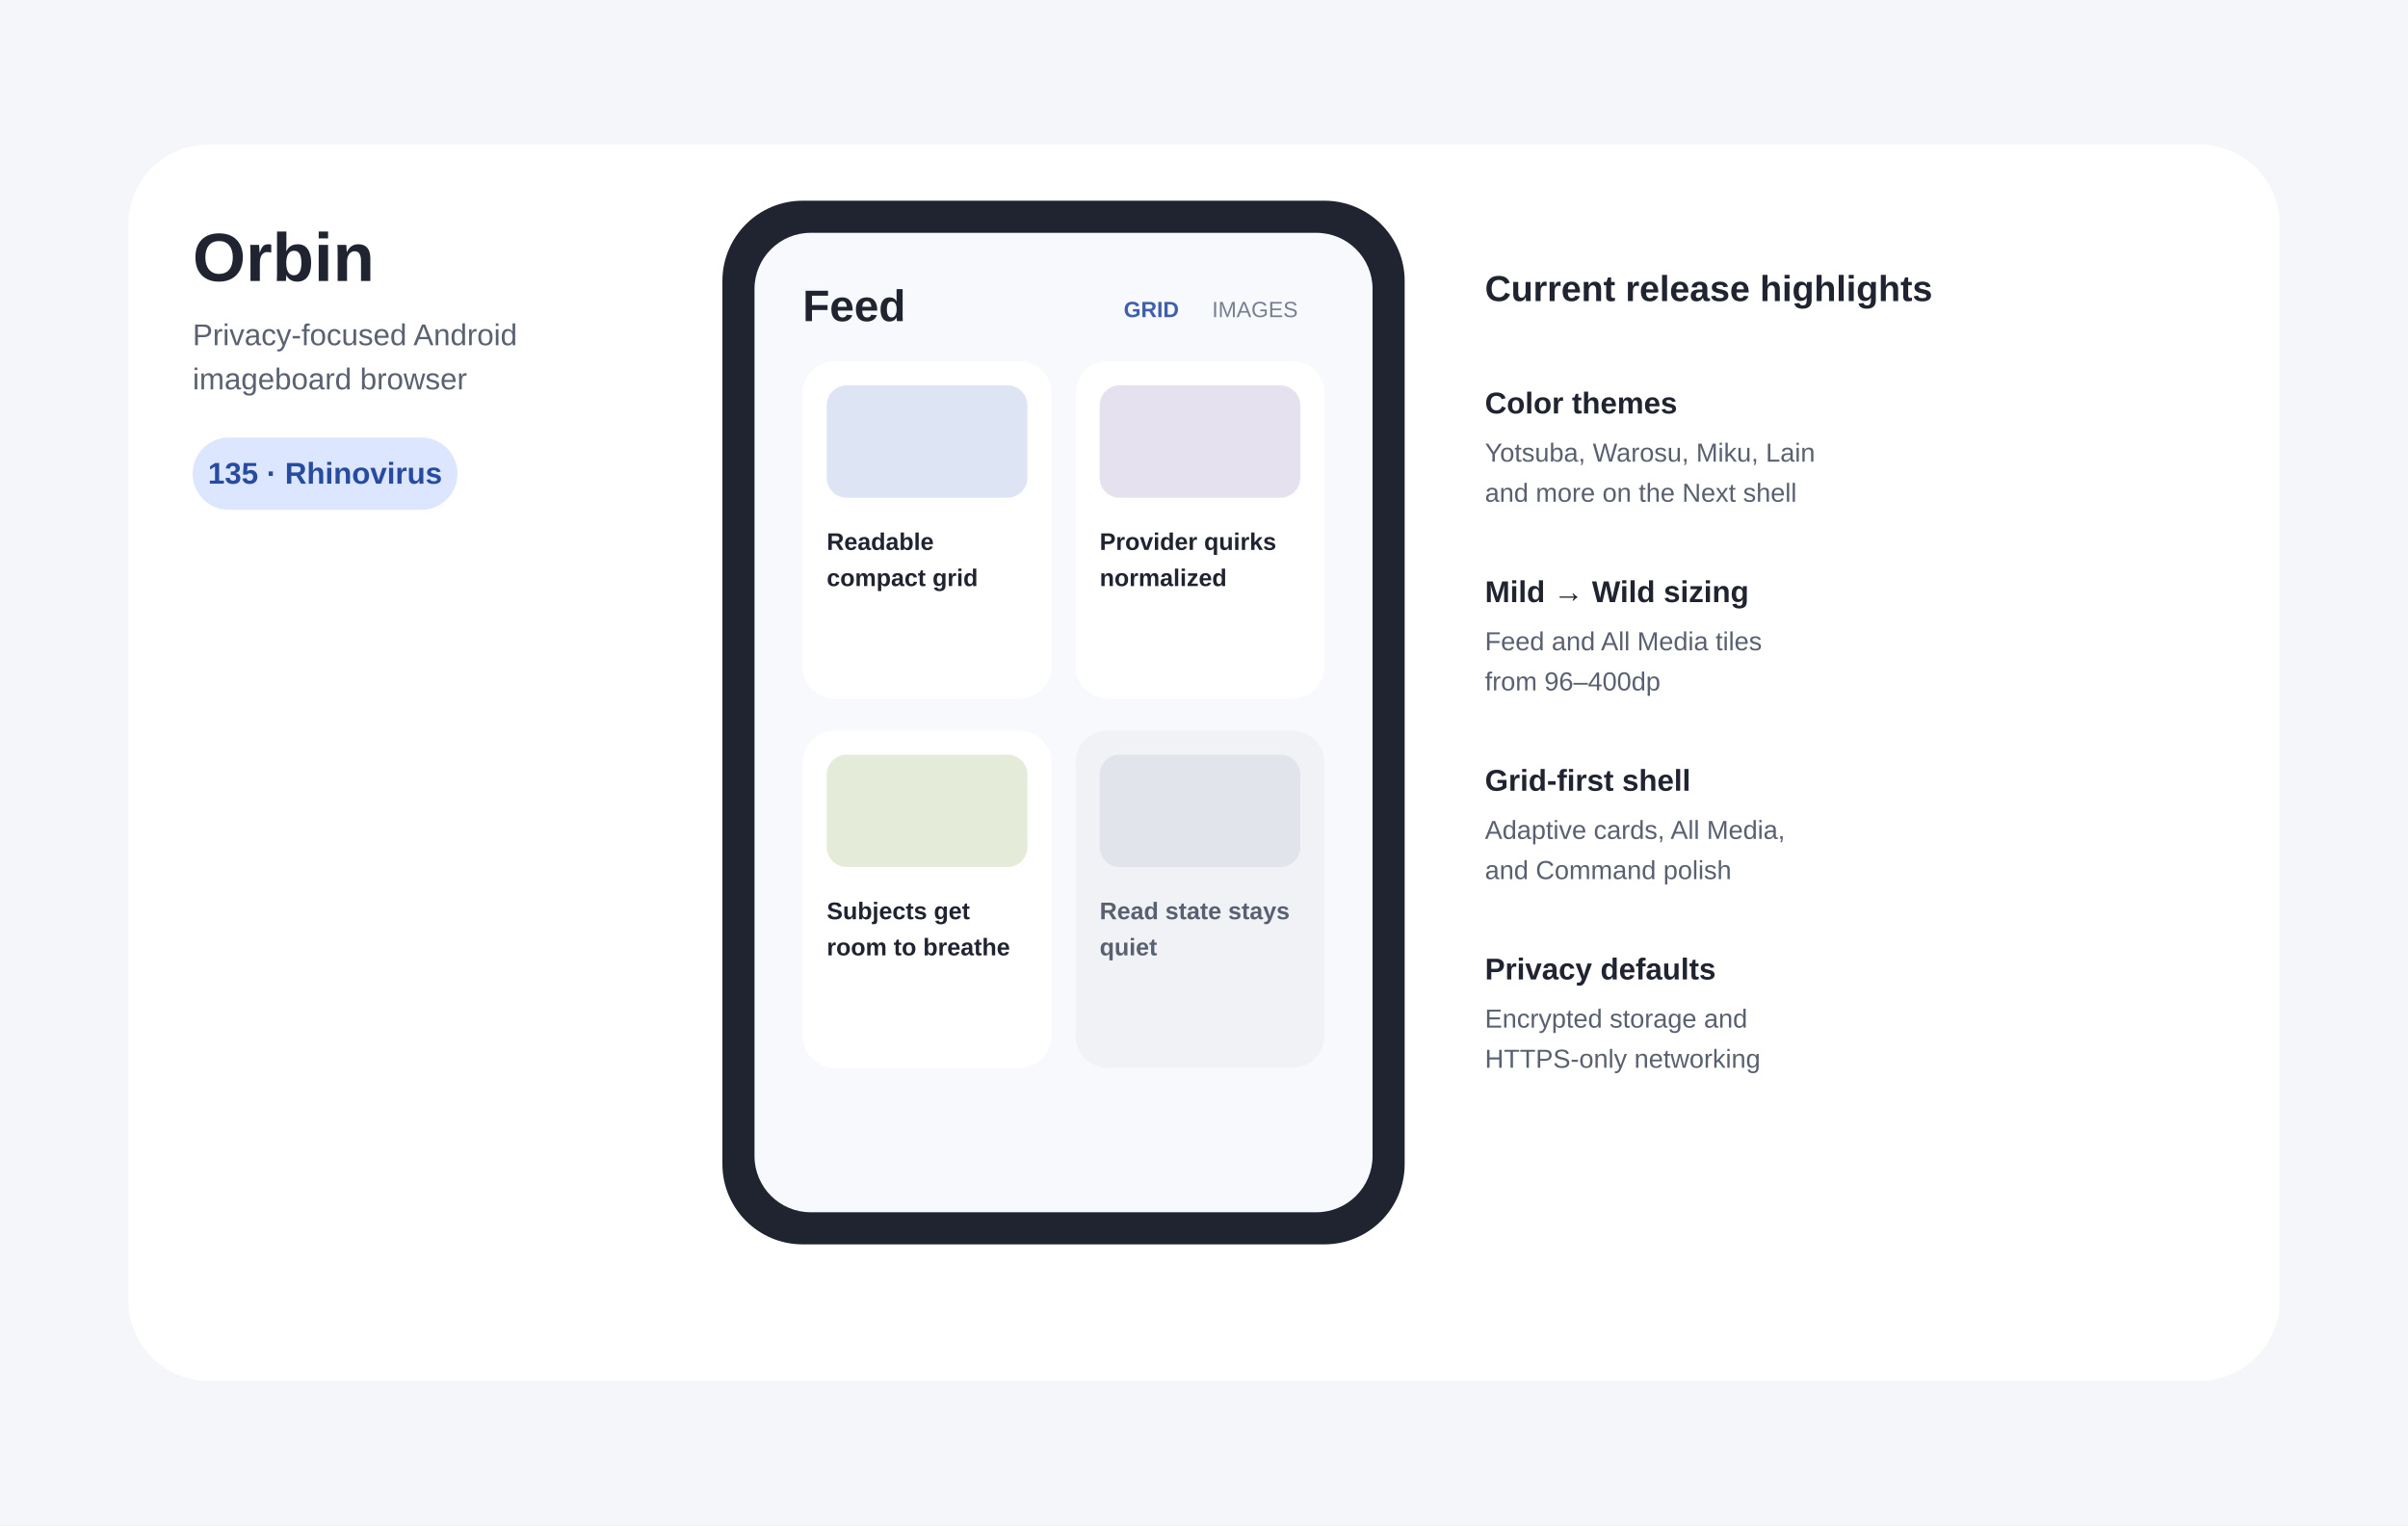
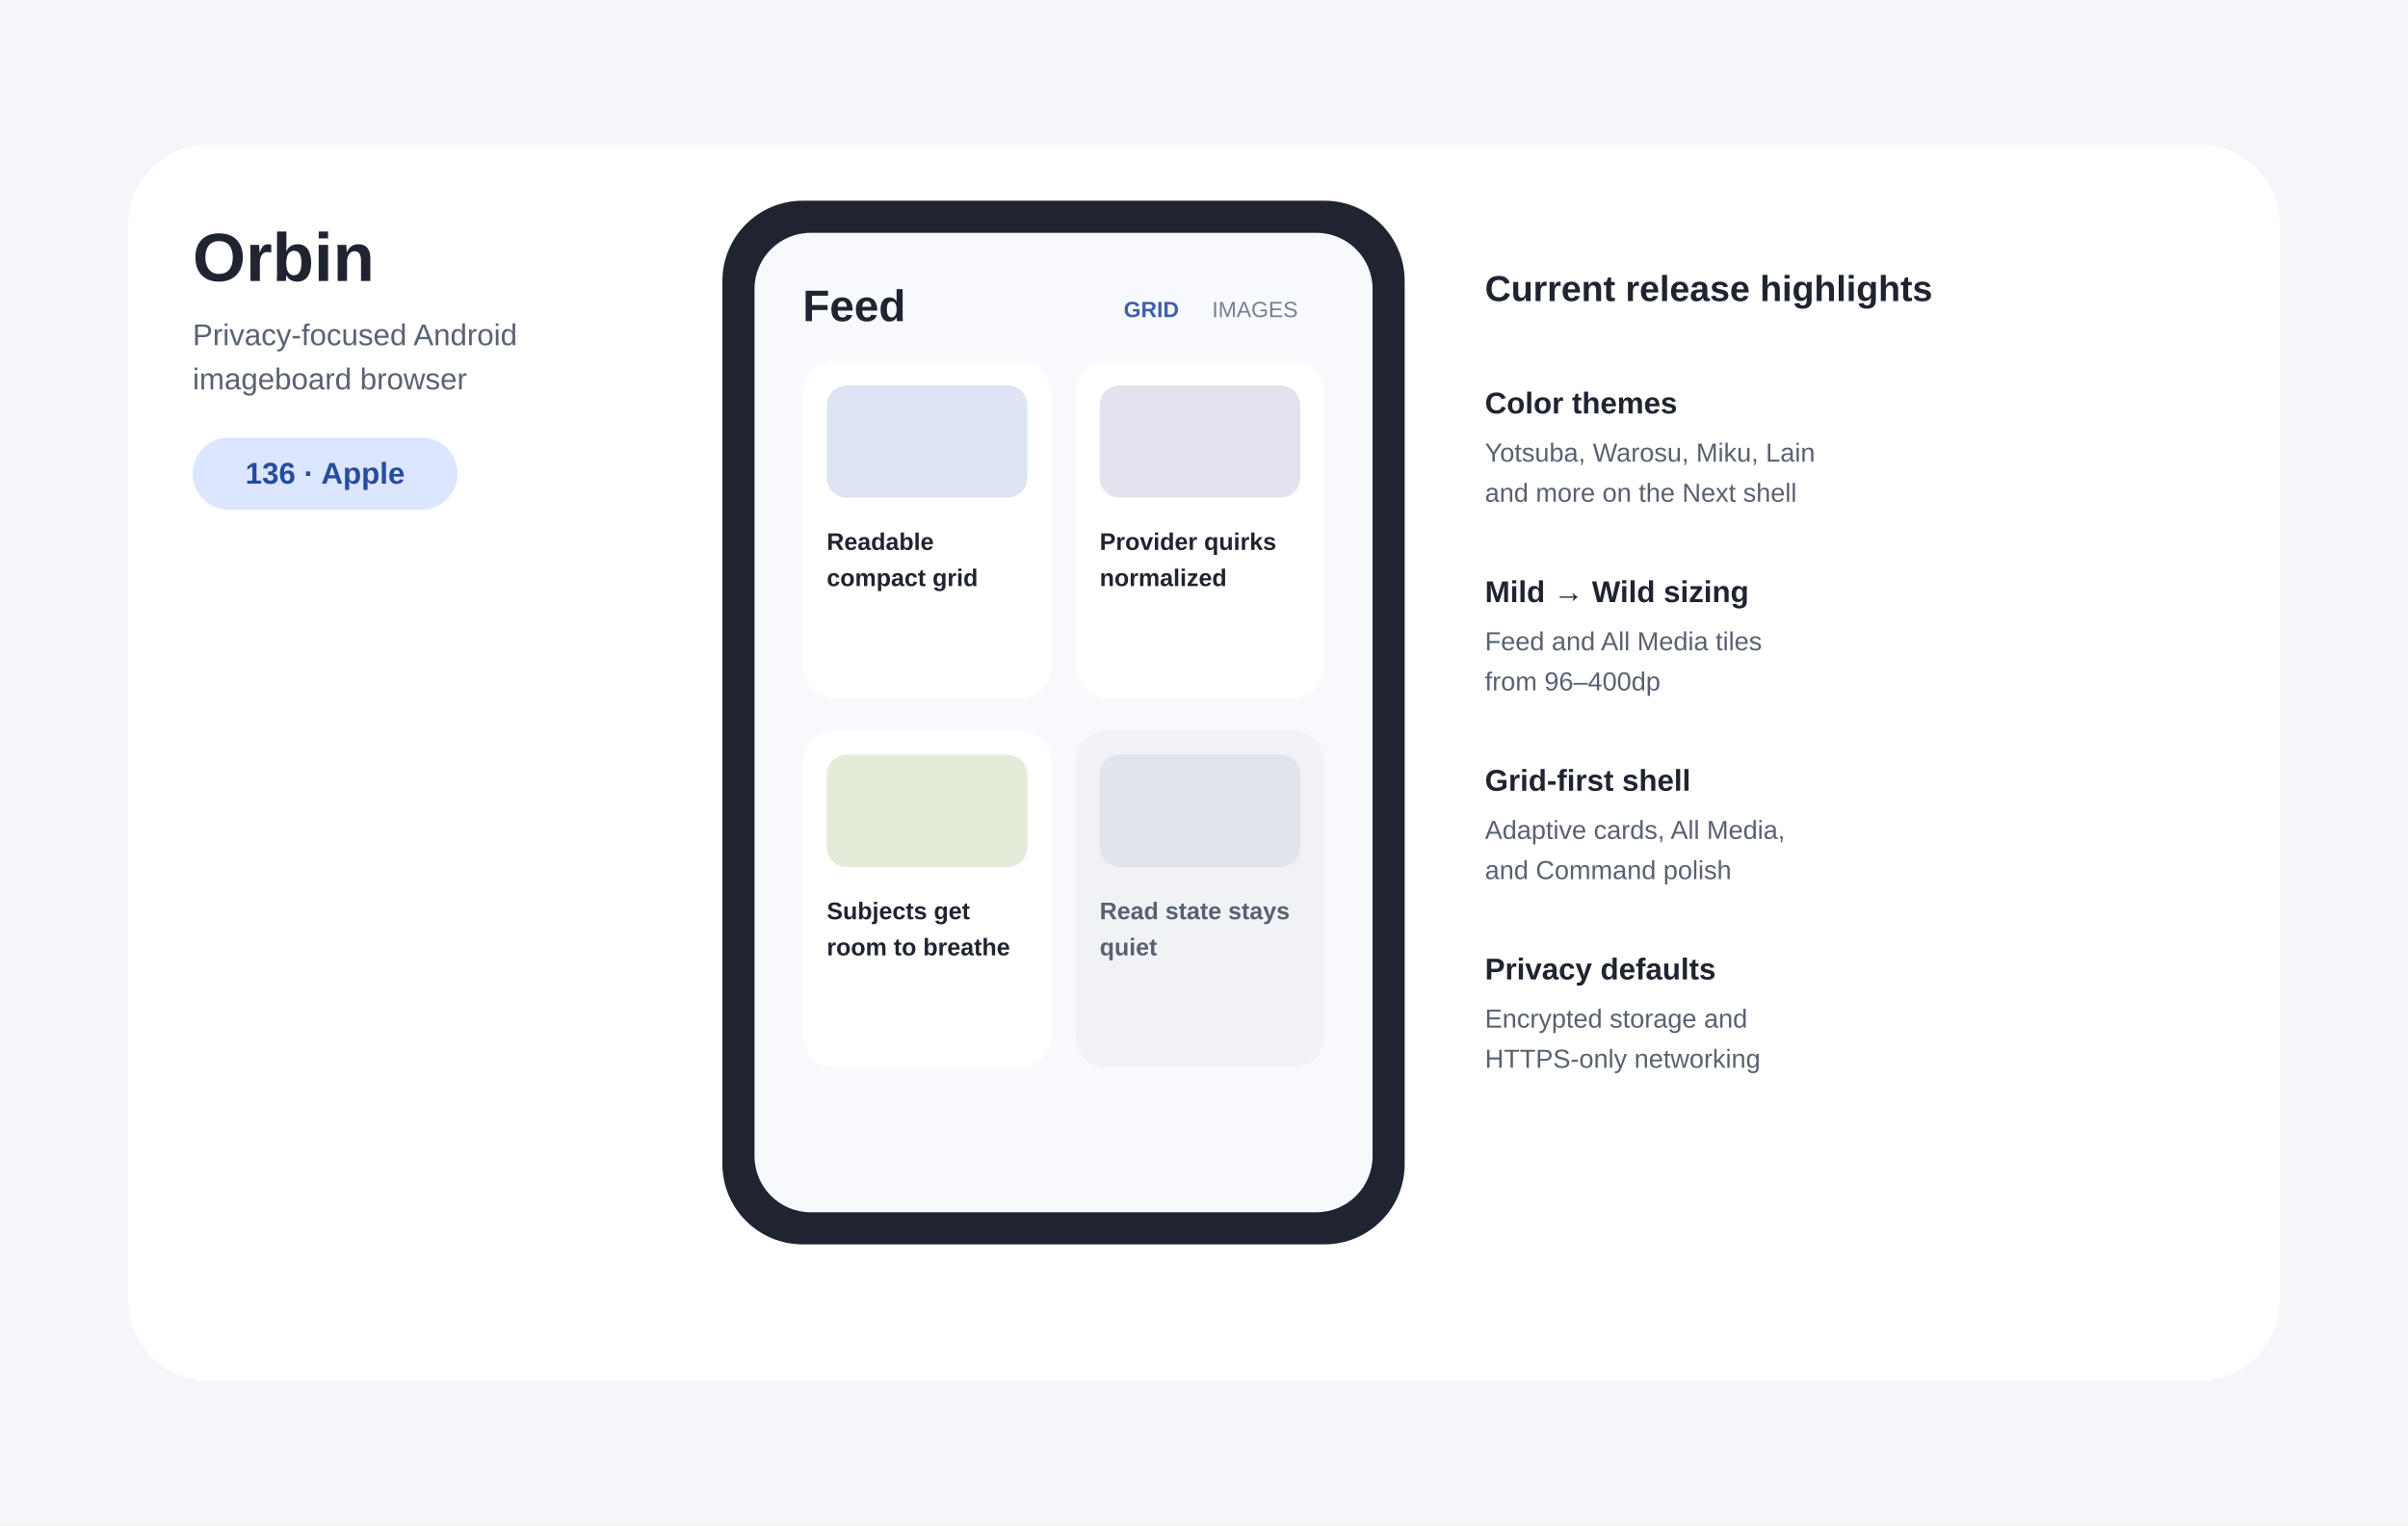
- <svg xmlns="http://www.w3.org/2000/svg" width="1200" height="760" viewBox="0 0 1200 760" role="img" aria-labelledby="title desc" data-release-version="135-Rhinovirus">
+ <svg xmlns="http://www.w3.org/2000/svg" width="1200" height="760" viewBox="0 0 1200 760" role="img" aria-labelledby="title desc" data-release-version="136-Apple">
  <rect width="1200" height="760" fill="#F4F6FA" />
  <rect x="64" y="72" width="1072" height="616" rx="40" fill="#FFFFFF" />
  <text x="96" y="140" font-family="Arial,sans-serif" font-size="34" font-weight="700" fill="#202431">Orbin</text>
  <text x="96" y="172" font-family="Arial,sans-serif" font-size="15" fill="#5A6272">Privacy-focused Android</text>
  <text x="96" y="194" font-family="Arial,sans-serif" font-size="15" fill="#5A6272">imageboard browser</text>
  <rect x="96" y="218" width="132" height="36" rx="18" fill="#DCE6FF" />
-   <text id="release-label" x="162" y="241" text-anchor="middle" font-family="Arial,sans-serif" font-size="15" font-weight="700" fill="#274B9F">135 · Rhinovirus</text>
+   <text id="release-label" x="162" y="241" text-anchor="middle" font-family="Arial,sans-serif" font-size="15" font-weight="700" fill="#274B9F">136 · Apple</text>
  <rect x="360" y="100" width="340" height="520" rx="40" fill="#202431" />
  <rect x="376" y="116" width="308" height="488" rx="28" fill="#F8F9FC" />
  <text x="400" y="160" font-family="Arial,sans-serif" font-size="22" font-weight="700" fill="#202431">Feed</text>
  <text x="560" y="158" font-family="Arial,sans-serif" font-size="11" font-weight="700" fill="#3D5FAD">GRID</text>
  <text x="604" y="158" font-family="Arial,sans-serif" font-size="11" fill="#778092">IMAGES</text>
  <rect x="400" y="180" width="124" height="168" rx="16" fill="#FFFFFF" />
  <rect x="536" y="180" width="124" height="168" rx="16" fill="#FFFFFF" />
  <rect x="400" y="364" width="124" height="168" rx="16" fill="#FFFFFF" />
  <rect x="536" y="364" width="124" height="168" rx="16" fill="#F0F2F6" />
  <rect x="412" y="192" width="100" height="56" rx="10" fill="#DDE5F4" />
  <rect x="548" y="192" width="100" height="56" rx="10" fill="#E6E1EF" />
  <rect x="412" y="376" width="100" height="56" rx="10" fill="#E4EBD8" />
  <rect x="548" y="376" width="100" height="56" rx="10" fill="#E1E4EA" />
  <text x="412" y="274" font-family="Arial,sans-serif" font-size="12" font-weight="700" fill="#202431">Readable</text>
  <text x="412" y="292" font-family="Arial,sans-serif" font-size="12" font-weight="700" fill="#202431">compact grid</text>
  <text x="548" y="274" font-family="Arial,sans-serif" font-size="12" font-weight="700" fill="#202431">Provider quirks</text>
  <text x="548" y="292" font-family="Arial,sans-serif" font-size="12" font-weight="700" fill="#202431">normalized</text>
  <text x="412" y="458" font-family="Arial,sans-serif" font-size="12" font-weight="700" fill="#202431">Subjects get</text>
  <text x="412" y="476" font-family="Arial,sans-serif" font-size="12" font-weight="700" fill="#202431">room to breathe</text>
  <text x="548" y="458" font-family="Arial,sans-serif" font-size="12" font-weight="700" fill="#596171">Read state stays</text>
  <text x="548" y="476" font-family="Arial,sans-serif" font-size="12" font-weight="700" fill="#596171">quiet</text>
  <text x="740" y="150" font-family="Arial,sans-serif" font-size="18" font-weight="700" fill="#202431">Current release highlights</text>
  <text x="740" y="206" font-family="Arial,sans-serif" font-size="15" font-weight="700" fill="#202431">Color themes</text>
  <text x="740" y="230" font-family="Arial,sans-serif" font-size="13" fill="#596171">Yotsuba, Warosu, Miku, Lain</text>
  <text x="740" y="250" font-family="Arial,sans-serif" font-size="13" fill="#596171">and more on the Next shell</text>
  <text x="740" y="300" font-family="Arial,sans-serif" font-size="15" font-weight="700" fill="#202431">Mild → Wild sizing</text>
  <text x="740" y="324" font-family="Arial,sans-serif" font-size="13" fill="#596171">Feed and All Media tiles</text>
  <text x="740" y="344" font-family="Arial,sans-serif" font-size="13" fill="#596171">from 96–400dp</text>
  <text x="740" y="394" font-family="Arial,sans-serif" font-size="15" font-weight="700" fill="#202431">Grid-first shell</text>
  <text x="740" y="418" font-family="Arial,sans-serif" font-size="13" fill="#596171">Adaptive cards, All Media,</text>
  <text x="740" y="438" font-family="Arial,sans-serif" font-size="13" fill="#596171">and Command polish</text>
  <text x="740" y="488" font-family="Arial,sans-serif" font-size="15" font-weight="700" fill="#202431">Privacy defaults</text>
  <text x="740" y="512" font-family="Arial,sans-serif" font-size="13" fill="#596171">Encrypted storage and</text>
  <text x="740" y="532" font-family="Arial,sans-serif" font-size="13" fill="#596171">HTTPS-only networking</text>
</svg>
